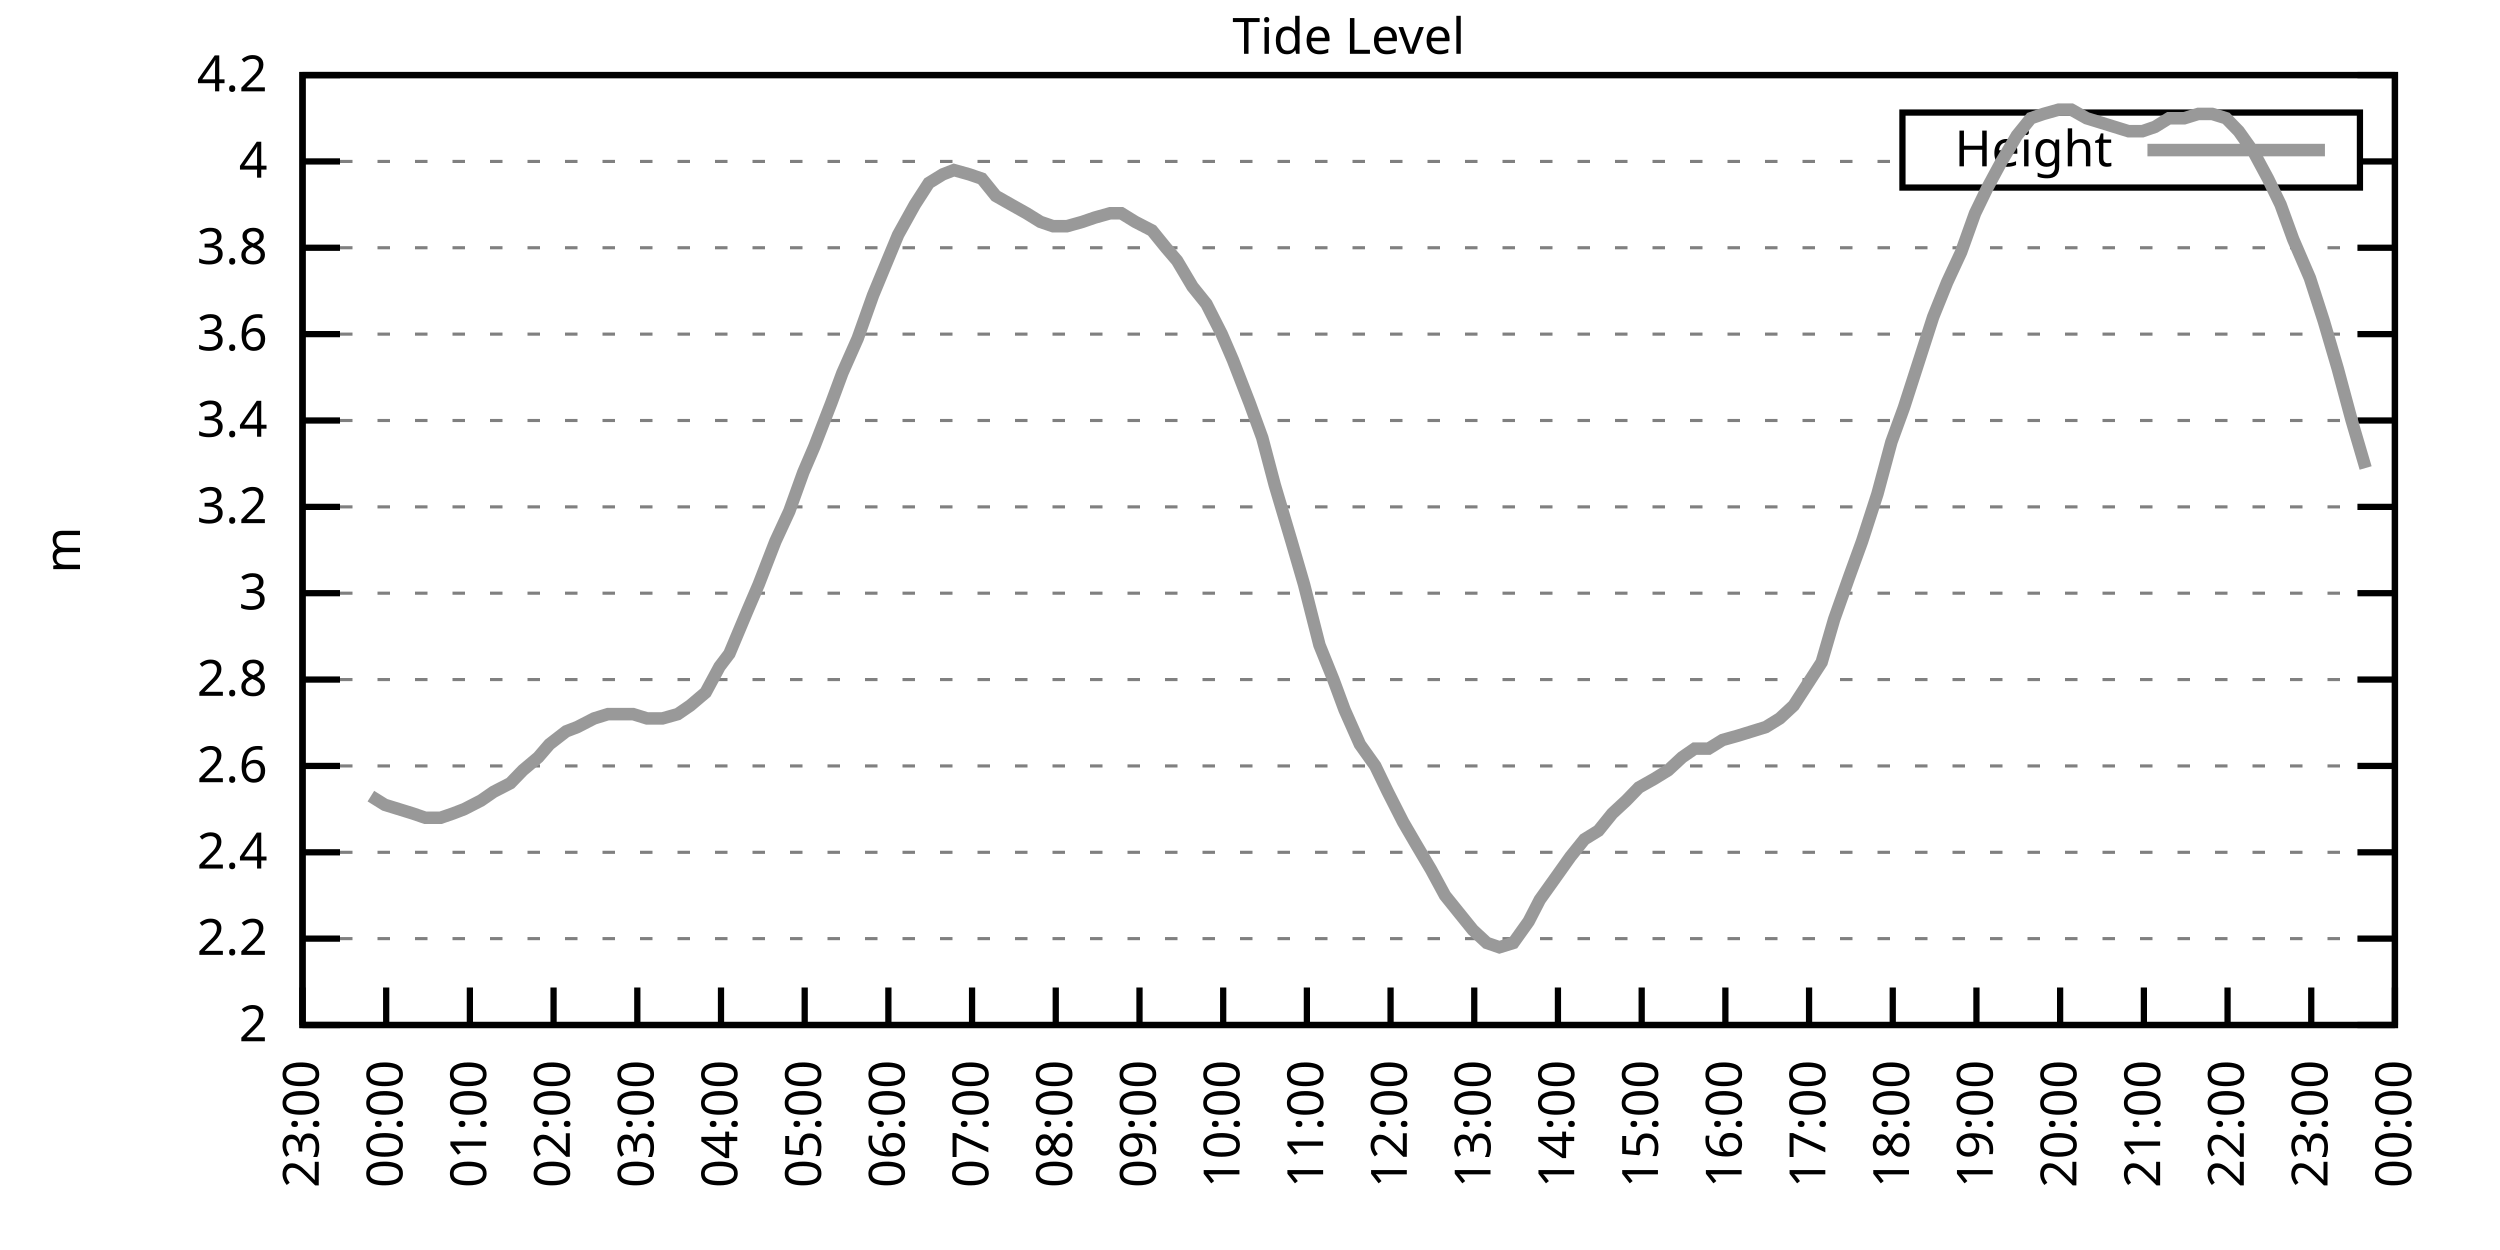
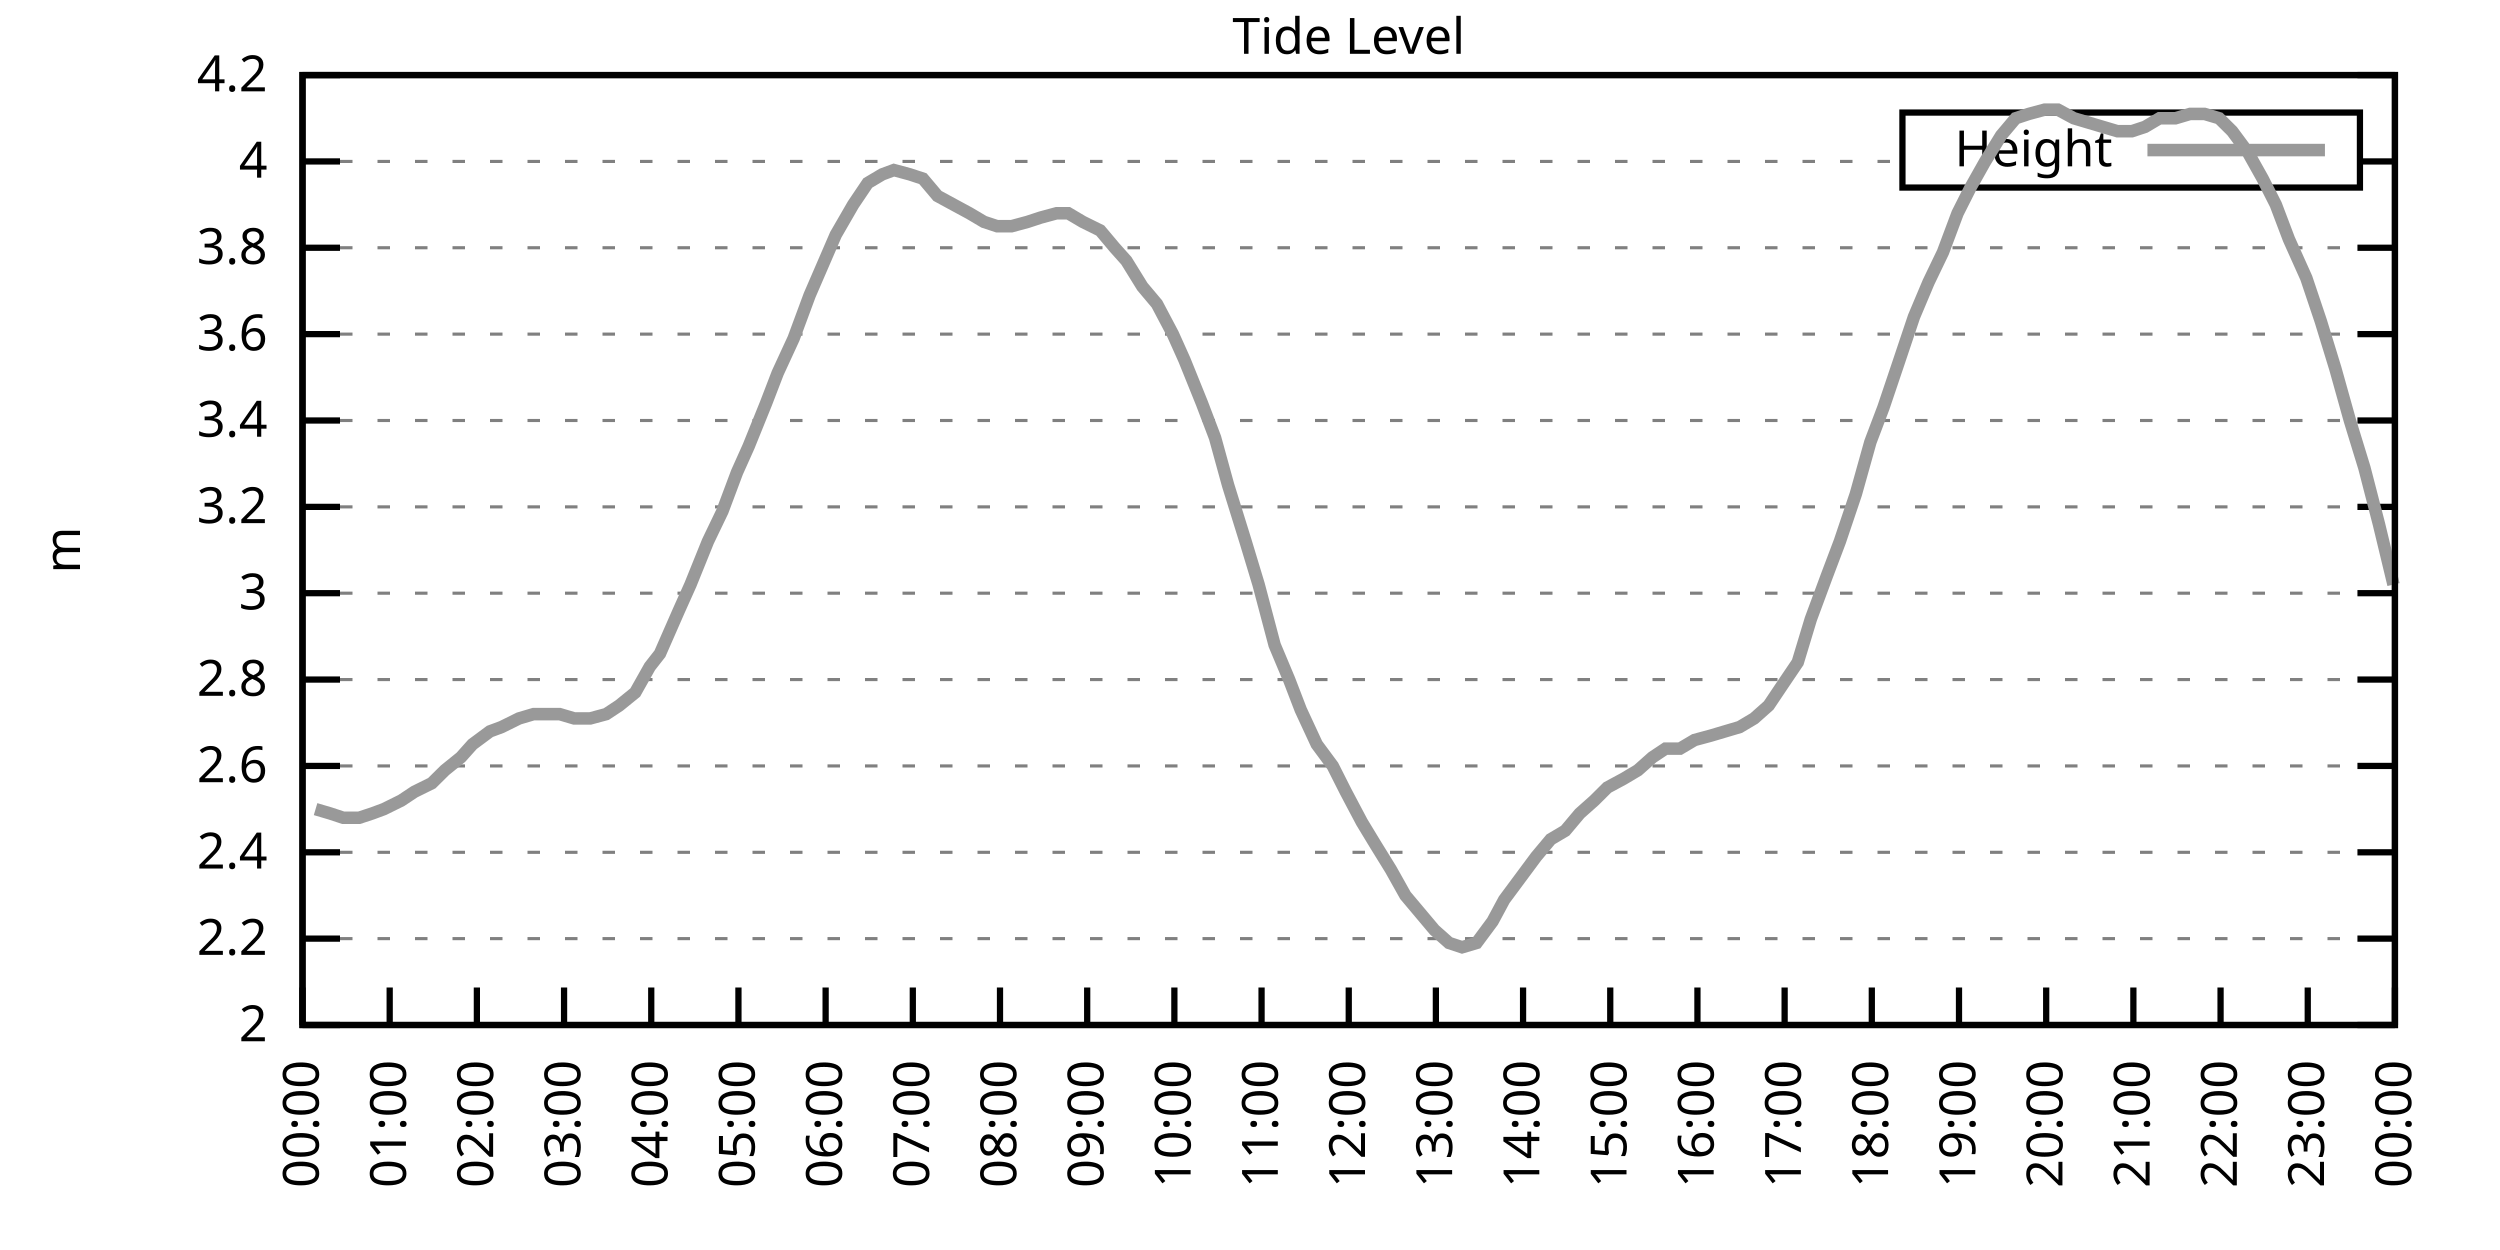
<svg xmlns="http://www.w3.org/2000/svg" xmlns:xlink="http://www.w3.org/1999/xlink" width="400" height="200" viewBox="0 0 400 200">
  <g id="gnuplot_canvas">
    <rect x="0" y="0" width="400" height="200" fill="none" />
    <defs>
      <circle id="gpDot" r="0.5" stroke-width="0.5" stroke="currentColor" />
      <path id="gpPt0" stroke-width="0.333" stroke="currentColor" d="M-1,0 h2 M0,-1 v2" />
      <path id="gpPt1" stroke-width="0.333" stroke="currentColor" d="M-1,-1 L1,1 M1,-1 L-1,1" />
      <path id="gpPt2" stroke-width="0.333" stroke="currentColor" d="M-1,0 L1,0 M0,-1 L0,1 M-1,-1 L1,1 M-1,1 L1,-1" />
      <rect id="gpPt3" stroke-width="0.333" stroke="currentColor" x="-1" y="-1" width="2" height="2" />
      <rect id="gpPt4" stroke-width="0.333" stroke="currentColor" fill="currentColor" x="-1" y="-1" width="2" height="2" />
      <circle id="gpPt5" stroke-width="0.333" stroke="currentColor" cx="0" cy="0" r="1" />
      <use xlink:href="#gpPt5" id="gpPt6" fill="currentColor" stroke="none" />
      <path id="gpPt7" stroke-width="0.333" stroke="currentColor" d="M0,-1.33 L-1.33,0.67 L1.33,0.67 z" />
      <use xlink:href="#gpPt7" id="gpPt8" fill="currentColor" stroke="none" />
      <use xlink:href="#gpPt7" id="gpPt9" stroke="currentColor" transform="rotate(180)" />
      <use xlink:href="#gpPt9" id="gpPt10" fill="currentColor" stroke="none" />
      <use xlink:href="#gpPt3" id="gpPt11" stroke="currentColor" transform="rotate(45)" />
      <use xlink:href="#gpPt11" id="gpPt12" fill="currentColor" stroke="none" />
      <path id="gpPt13" stroke-width="0.333" stroke="currentColor" d="M0,1.330 L1.265,0.411 L0.782,-1.067 L-0.782,-1.076 L-1.265,0.411 z" />
      <use xlink:href="#gpPt13" id="gpPt14" fill="currentColor" stroke="none" />
      <filter id="textbox" filterUnits="objectBoundingBox" x="0" y="0" height="1" width="1">
        <feFlood flood-color="white" flood-opacity="1" result="bgnd" />
        <feComposite in="SourceGraphic" in2="bgnd" operator="atop" />
      </filter>
      <filter id="greybox" filterUnits="objectBoundingBox" x="0" y="0" height="1" width="1">
        <feFlood flood-color="lightgrey" flood-opacity="1" result="grey" />
        <feComposite in="SourceGraphic" in2="grey" operator="atop" />
      </filter>
    </defs>
    <g fill="none" color="white" stroke="currentColor" stroke-width="1.00" stroke-linecap="butt" stroke-linejoin="miter">
</g>
    <g fill="none" color="black" stroke="currentColor" stroke-width="1.00" stroke-linecap="butt" stroke-linejoin="miter">
      <g stroke="none" shape-rendering="crispEdges">
        <polygon fill="rgb(255, 255, 255)" points="48.40,164.00 383.18,164.00 383.18,12.02 48.40,12.02 " />
      </g>
    </g>
    <g fill="none" color="black" stroke="currentColor" stroke-width="1.00" stroke-linecap="butt" stroke-linejoin="miter">
</g>
    <g fill="none" color="black" stroke="black" stroke-width="0.50" stroke-linecap="butt" stroke-linejoin="miter">
</g>
    <g fill="none" color="gray" stroke="currentColor" stroke-width="0.50" stroke-linecap="butt" stroke-linejoin="miter">
      <path stroke="gray" stroke-dasharray="2,4" class="gridline" d="M48.40,164.00 L383.19,164.00  " />
    </g>
    <g fill="none" color="gray" stroke="gray" stroke-width="1.00" stroke-linecap="butt" stroke-linejoin="miter">
</g>
    <g fill="none" color="black" stroke="currentColor" stroke-width="1.00" stroke-linecap="butt" stroke-linejoin="miter">
      <path stroke="black" d="M48.40,164.00 L54.40,164.00 M383.19,164.00 L377.19,164.00  " />
      <g transform="translate(42.80,166.60)" stroke="none" fill="black" font-family="Sans" font-size="8.00" text-anchor="end">
        <text>
          <tspan font-family="Sans"> 2</tspan>
        </text>
      </g>
    </g>
    <g fill="none" color="black" stroke="currentColor" stroke-width="1.00" stroke-linecap="butt" stroke-linejoin="miter">
</g>
    <g fill="none" color="black" stroke="black" stroke-width="0.50" stroke-linecap="butt" stroke-linejoin="miter">
</g>
    <g fill="none" color="gray" stroke="currentColor" stroke-width="0.50" stroke-linecap="butt" stroke-linejoin="miter">
      <path stroke="gray" stroke-dasharray="2,4" class="gridline" d="M48.40,150.18 L383.19,150.18  " />
    </g>
    <g fill="none" color="gray" stroke="gray" stroke-width="1.00" stroke-linecap="butt" stroke-linejoin="miter">
</g>
    <g fill="none" color="black" stroke="currentColor" stroke-width="1.00" stroke-linecap="butt" stroke-linejoin="miter">
      <path stroke="black" d="M48.40,150.18 L54.40,150.18 M383.19,150.18 L377.19,150.18  " />
      <g transform="translate(42.80,152.78)" stroke="none" fill="black" font-family="Sans" font-size="8.00" text-anchor="end">
        <text>
          <tspan font-family="Sans"> 2.2</tspan>
        </text>
      </g>
    </g>
    <g fill="none" color="black" stroke="currentColor" stroke-width="1.00" stroke-linecap="butt" stroke-linejoin="miter">
</g>
    <g fill="none" color="black" stroke="black" stroke-width="0.50" stroke-linecap="butt" stroke-linejoin="miter">
</g>
    <g fill="none" color="gray" stroke="currentColor" stroke-width="0.50" stroke-linecap="butt" stroke-linejoin="miter">
      <path stroke="gray" stroke-dasharray="2,4" class="gridline" d="M48.40,136.37 L383.19,136.37  " />
    </g>
    <g fill="none" color="gray" stroke="gray" stroke-width="1.00" stroke-linecap="butt" stroke-linejoin="miter">
</g>
    <g fill="none" color="black" stroke="currentColor" stroke-width="1.00" stroke-linecap="butt" stroke-linejoin="miter">
      <path stroke="black" d="M48.40,136.37 L54.40,136.37 M383.19,136.37 L377.19,136.37  " />
      <g transform="translate(42.80,138.97)" stroke="none" fill="black" font-family="Sans" font-size="8.00" text-anchor="end">
        <text>
          <tspan font-family="Sans"> 2.4</tspan>
        </text>
      </g>
    </g>
    <g fill="none" color="black" stroke="currentColor" stroke-width="1.00" stroke-linecap="butt" stroke-linejoin="miter">
</g>
    <g fill="none" color="black" stroke="black" stroke-width="0.50" stroke-linecap="butt" stroke-linejoin="miter">
</g>
    <g fill="none" color="gray" stroke="currentColor" stroke-width="0.50" stroke-linecap="butt" stroke-linejoin="miter">
      <path stroke="gray" stroke-dasharray="2,4" class="gridline" d="M48.40,122.55 L383.19,122.55  " />
    </g>
    <g fill="none" color="gray" stroke="gray" stroke-width="1.00" stroke-linecap="butt" stroke-linejoin="miter">
</g>
    <g fill="none" color="black" stroke="currentColor" stroke-width="1.00" stroke-linecap="butt" stroke-linejoin="miter">
      <path stroke="black" d="M48.40,122.55 L54.40,122.55 M383.19,122.55 L377.19,122.55  " />
      <g transform="translate(42.80,125.15)" stroke="none" fill="black" font-family="Sans" font-size="8.00" text-anchor="end">
        <text>
          <tspan font-family="Sans"> 2.6</tspan>
        </text>
      </g>
    </g>
    <g fill="none" color="black" stroke="currentColor" stroke-width="1.00" stroke-linecap="butt" stroke-linejoin="miter">
</g>
    <g fill="none" color="black" stroke="black" stroke-width="0.50" stroke-linecap="butt" stroke-linejoin="miter">
</g>
    <g fill="none" color="gray" stroke="currentColor" stroke-width="0.50" stroke-linecap="butt" stroke-linejoin="miter">
      <path stroke="gray" stroke-dasharray="2,4" class="gridline" d="M48.40,108.73 L383.19,108.73  " />
    </g>
    <g fill="none" color="gray" stroke="gray" stroke-width="1.00" stroke-linecap="butt" stroke-linejoin="miter">
</g>
    <g fill="none" color="black" stroke="currentColor" stroke-width="1.00" stroke-linecap="butt" stroke-linejoin="miter">
      <path stroke="black" d="M48.40,108.73 L54.40,108.73 M383.19,108.73 L377.19,108.73  " />
      <g transform="translate(42.80,111.33)" stroke="none" fill="black" font-family="Sans" font-size="8.00" text-anchor="end">
        <text>
          <tspan font-family="Sans"> 2.8</tspan>
        </text>
      </g>
    </g>
    <g fill="none" color="black" stroke="currentColor" stroke-width="1.00" stroke-linecap="butt" stroke-linejoin="miter">
</g>
    <g fill="none" color="black" stroke="black" stroke-width="0.50" stroke-linecap="butt" stroke-linejoin="miter">
</g>
    <g fill="none" color="gray" stroke="currentColor" stroke-width="0.50" stroke-linecap="butt" stroke-linejoin="miter">
      <path stroke="gray" stroke-dasharray="2,4" class="gridline" d="M48.40,94.91 L383.19,94.91  " />
    </g>
    <g fill="none" color="gray" stroke="gray" stroke-width="1.00" stroke-linecap="butt" stroke-linejoin="miter">
</g>
    <g fill="none" color="black" stroke="currentColor" stroke-width="1.00" stroke-linecap="butt" stroke-linejoin="miter">
      <path stroke="black" d="M48.40,94.91 L54.40,94.91 M383.19,94.91 L377.19,94.91  " />
      <g transform="translate(42.80,97.51)" stroke="none" fill="black" font-family="Sans" font-size="8.00" text-anchor="end">
        <text>
          <tspan font-family="Sans"> 3</tspan>
        </text>
      </g>
    </g>
    <g fill="none" color="black" stroke="currentColor" stroke-width="1.00" stroke-linecap="butt" stroke-linejoin="miter">
</g>
    <g fill="none" color="black" stroke="black" stroke-width="0.50" stroke-linecap="butt" stroke-linejoin="miter">
</g>
    <g fill="none" color="gray" stroke="currentColor" stroke-width="0.50" stroke-linecap="butt" stroke-linejoin="miter">
      <path stroke="gray" stroke-dasharray="2,4" class="gridline" d="M48.40,81.10 L383.19,81.10  " />
    </g>
    <g fill="none" color="gray" stroke="gray" stroke-width="1.00" stroke-linecap="butt" stroke-linejoin="miter">
</g>
    <g fill="none" color="black" stroke="currentColor" stroke-width="1.00" stroke-linecap="butt" stroke-linejoin="miter">
      <path stroke="black" d="M48.40,81.10 L54.40,81.10 M383.19,81.10 L377.19,81.10  " />
      <g transform="translate(42.80,83.70)" stroke="none" fill="black" font-family="Sans" font-size="8.00" text-anchor="end">
        <text>
          <tspan font-family="Sans"> 3.2</tspan>
        </text>
      </g>
    </g>
    <g fill="none" color="black" stroke="currentColor" stroke-width="1.00" stroke-linecap="butt" stroke-linejoin="miter">
</g>
    <g fill="none" color="black" stroke="black" stroke-width="0.50" stroke-linecap="butt" stroke-linejoin="miter">
</g>
    <g fill="none" color="gray" stroke="currentColor" stroke-width="0.50" stroke-linecap="butt" stroke-linejoin="miter">
      <path stroke="gray" stroke-dasharray="2,4" class="gridline" d="M48.40,67.28 L383.19,67.28  " />
    </g>
    <g fill="none" color="gray" stroke="gray" stroke-width="1.00" stroke-linecap="butt" stroke-linejoin="miter">
</g>
    <g fill="none" color="black" stroke="currentColor" stroke-width="1.00" stroke-linecap="butt" stroke-linejoin="miter">
      <path stroke="black" d="M48.40,67.28 L54.40,67.28 M383.19,67.28 L377.19,67.28  " />
      <g transform="translate(42.80,69.88)" stroke="none" fill="black" font-family="Sans" font-size="8.00" text-anchor="end">
        <text>
          <tspan font-family="Sans"> 3.4</tspan>
        </text>
      </g>
    </g>
    <g fill="none" color="black" stroke="currentColor" stroke-width="1.00" stroke-linecap="butt" stroke-linejoin="miter">
</g>
    <g fill="none" color="black" stroke="black" stroke-width="0.50" stroke-linecap="butt" stroke-linejoin="miter">
</g>
    <g fill="none" color="gray" stroke="currentColor" stroke-width="0.50" stroke-linecap="butt" stroke-linejoin="miter">
      <path stroke="gray" stroke-dasharray="2,4" class="gridline" d="M48.40,53.46 L383.19,53.46  " />
    </g>
    <g fill="none" color="gray" stroke="gray" stroke-width="1.00" stroke-linecap="butt" stroke-linejoin="miter">
</g>
    <g fill="none" color="black" stroke="currentColor" stroke-width="1.00" stroke-linecap="butt" stroke-linejoin="miter">
      <path stroke="black" d="M48.40,53.46 L54.40,53.46 M383.19,53.46 L377.19,53.46  " />
      <g transform="translate(42.80,56.06)" stroke="none" fill="black" font-family="Sans" font-size="8.00" text-anchor="end">
        <text>
          <tspan font-family="Sans"> 3.6</tspan>
        </text>
      </g>
    </g>
    <g fill="none" color="black" stroke="currentColor" stroke-width="1.00" stroke-linecap="butt" stroke-linejoin="miter">
</g>
    <g fill="none" color="black" stroke="black" stroke-width="0.50" stroke-linecap="butt" stroke-linejoin="miter">
</g>
    <g fill="none" color="gray" stroke="currentColor" stroke-width="0.50" stroke-linecap="butt" stroke-linejoin="miter">
      <path stroke="gray" stroke-dasharray="2,4" class="gridline" d="M48.40,39.64 L383.19,39.64  " />
    </g>
    <g fill="none" color="gray" stroke="gray" stroke-width="1.00" stroke-linecap="butt" stroke-linejoin="miter">
</g>
    <g fill="none" color="black" stroke="currentColor" stroke-width="1.00" stroke-linecap="butt" stroke-linejoin="miter">
      <path stroke="black" d="M48.40,39.64 L54.40,39.64 M383.19,39.64 L377.19,39.64  " />
      <g transform="translate(42.80,42.24)" stroke="none" fill="black" font-family="Sans" font-size="8.00" text-anchor="end">
        <text>
          <tspan font-family="Sans"> 3.8</tspan>
        </text>
      </g>
    </g>
    <g fill="none" color="black" stroke="currentColor" stroke-width="1.00" stroke-linecap="butt" stroke-linejoin="miter">
</g>
    <g fill="none" color="black" stroke="black" stroke-width="0.50" stroke-linecap="butt" stroke-linejoin="miter">
</g>
    <g fill="none" color="gray" stroke="currentColor" stroke-width="0.50" stroke-linecap="butt" stroke-linejoin="miter">
      <path stroke="gray" stroke-dasharray="2,4" class="gridline" d="M48.40,25.83 L304.39,25.83 M377.59,25.83 L383.19,25.83  " />
    </g>
    <g fill="none" color="gray" stroke="gray" stroke-width="1.00" stroke-linecap="butt" stroke-linejoin="miter">
</g>
    <g fill="none" color="black" stroke="currentColor" stroke-width="1.00" stroke-linecap="butt" stroke-linejoin="miter">
      <path stroke="black" d="M48.40,25.83 L54.40,25.83 M383.19,25.83 L377.19,25.83  " />
      <g transform="translate(42.80,28.43)" stroke="none" fill="black" font-family="Sans" font-size="8.00" text-anchor="end">
        <text>
          <tspan font-family="Sans"> 4</tspan>
        </text>
      </g>
    </g>
    <g fill="none" color="black" stroke="currentColor" stroke-width="1.00" stroke-linecap="butt" stroke-linejoin="miter">
</g>
    <g fill="none" color="black" stroke="black" stroke-width="0.50" stroke-linecap="butt" stroke-linejoin="miter">
</g>
    <g fill="none" color="gray" stroke="currentColor" stroke-width="0.50" stroke-linecap="butt" stroke-linejoin="miter">
      <path stroke="gray" stroke-dasharray="2,4" class="gridline" d="M48.40,12.01 L383.19,12.01  " />
    </g>
    <g fill="none" color="gray" stroke="gray" stroke-width="1.00" stroke-linecap="butt" stroke-linejoin="miter">
</g>
    <g fill="none" color="black" stroke="currentColor" stroke-width="1.00" stroke-linecap="butt" stroke-linejoin="miter">
      <path stroke="black" d="M48.40,12.01 L54.40,12.01 M383.19,12.01 L377.19,12.01  " />
      <g transform="translate(42.80,14.61)" stroke="none" fill="black" font-family="Sans" font-size="8.00" text-anchor="end">
        <text>
          <tspan font-family="Sans"> 4.2</tspan>
        </text>
      </g>
    </g>
    <g fill="none" color="black" stroke="currentColor" stroke-width="1.00" stroke-linecap="butt" stroke-linejoin="miter">
      <path stroke="black" d="M48.40,164.00 L48.40,158.00  " />
      <g transform="translate(51.00,169.60) rotate(270.00)" stroke="none" fill="black" font-family="Sans" font-size="8.00" text-anchor="end">
        <text>
-           <tspan font-family="Sans">23:00</tspan>
-         </text>
-       </g>
-     </g>
-     <g fill="none" color="black" stroke="currentColor" stroke-width="1.00" stroke-linecap="butt" stroke-linejoin="miter">
-       <path stroke="black" d="M61.79,164.00 L61.79,158.00  " />
-       <g transform="translate(64.39,169.60) rotate(270.00)" stroke="none" fill="black" font-family="Sans" font-size="8.00" text-anchor="end">
-         <text>
          <tspan font-family="Sans">00:00</tspan>
        </text>
      </g>
    </g>
    <g fill="none" color="black" stroke="currentColor" stroke-width="1.00" stroke-linecap="butt" stroke-linejoin="miter">
-       <path stroke="black" d="M75.18,164.00 L75.18,158.00  " />
-       <g transform="translate(77.78,169.60) rotate(270.00)" stroke="none" fill="black" font-family="Sans" font-size="8.00" text-anchor="end">
+       <path stroke="black" d="M62.35,164.00 L62.35,158.00  " />
+       <g transform="translate(64.95,169.60) rotate(270.00)" stroke="none" fill="black" font-family="Sans" font-size="8.00" text-anchor="end">
        <text>
          <tspan font-family="Sans">01:00</tspan>
        </text>
      </g>
    </g>
    <g fill="none" color="black" stroke="currentColor" stroke-width="1.00" stroke-linecap="butt" stroke-linejoin="miter">
-       <path stroke="black" d="M88.57,164.00 L88.57,158.00  " />
-       <g transform="translate(91.17,169.60) rotate(270.00)" stroke="none" fill="black" font-family="Sans" font-size="8.00" text-anchor="end">
+       <path stroke="black" d="M76.30,164.00 L76.30,158.00  " />
+       <g transform="translate(78.90,169.60) rotate(270.00)" stroke="none" fill="black" font-family="Sans" font-size="8.00" text-anchor="end">
        <text>
          <tspan font-family="Sans">02:00</tspan>
        </text>
      </g>
    </g>
    <g fill="none" color="black" stroke="currentColor" stroke-width="1.00" stroke-linecap="butt" stroke-linejoin="miter">
-       <path stroke="black" d="M101.97,164.00 L101.97,158.00  " />
-       <g transform="translate(104.57,169.60) rotate(270.00)" stroke="none" fill="black" font-family="Sans" font-size="8.00" text-anchor="end">
+       <path stroke="black" d="M90.25,164.00 L90.25,158.00  " />
+       <g transform="translate(92.85,169.60) rotate(270.00)" stroke="none" fill="black" font-family="Sans" font-size="8.00" text-anchor="end">
        <text>
          <tspan font-family="Sans">03:00</tspan>
        </text>
      </g>
    </g>
    <g fill="none" color="black" stroke="currentColor" stroke-width="1.00" stroke-linecap="butt" stroke-linejoin="miter">
-       <path stroke="black" d="M115.36,164.00 L115.36,158.00  " />
-       <g transform="translate(117.96,169.60) rotate(270.00)" stroke="none" fill="black" font-family="Sans" font-size="8.00" text-anchor="end">
+       <path stroke="black" d="M104.20,164.00 L104.20,158.00  " />
+       <g transform="translate(106.80,169.60) rotate(270.00)" stroke="none" fill="black" font-family="Sans" font-size="8.00" text-anchor="end">
        <text>
          <tspan font-family="Sans">04:00</tspan>
        </text>
      </g>
    </g>
    <g fill="none" color="black" stroke="currentColor" stroke-width="1.00" stroke-linecap="butt" stroke-linejoin="miter">
-       <path stroke="black" d="M128.75,164.00 L128.75,158.00  " />
-       <g transform="translate(131.35,169.60) rotate(270.00)" stroke="none" fill="black" font-family="Sans" font-size="8.00" text-anchor="end">
+       <path stroke="black" d="M118.15,164.00 L118.15,158.00  " />
+       <g transform="translate(120.75,169.60) rotate(270.00)" stroke="none" fill="black" font-family="Sans" font-size="8.00" text-anchor="end">
        <text>
          <tspan font-family="Sans">05:00</tspan>
        </text>
      </g>
    </g>
    <g fill="none" color="black" stroke="currentColor" stroke-width="1.00" stroke-linecap="butt" stroke-linejoin="miter">
-       <path stroke="black" d="M142.14,164.00 L142.14,158.00  " />
-       <g transform="translate(144.74,169.60) rotate(270.00)" stroke="none" fill="black" font-family="Sans" font-size="8.00" text-anchor="end">
+       <path stroke="black" d="M132.10,164.00 L132.10,158.00  " />
+       <g transform="translate(134.70,169.60) rotate(270.00)" stroke="none" fill="black" font-family="Sans" font-size="8.00" text-anchor="end">
        <text>
          <tspan font-family="Sans">06:00</tspan>
        </text>
      </g>
    </g>
    <g fill="none" color="black" stroke="currentColor" stroke-width="1.00" stroke-linecap="butt" stroke-linejoin="miter">
-       <path stroke="black" d="M155.53,164.00 L155.53,158.00  " />
-       <g transform="translate(158.13,169.60) rotate(270.00)" stroke="none" fill="black" font-family="Sans" font-size="8.00" text-anchor="end">
+       <path stroke="black" d="M146.05,164.00 L146.05,158.00  " />
+       <g transform="translate(148.65,169.60) rotate(270.00)" stroke="none" fill="black" font-family="Sans" font-size="8.00" text-anchor="end">
        <text>
          <tspan font-family="Sans">07:00</tspan>
        </text>
      </g>
    </g>
    <g fill="none" color="black" stroke="currentColor" stroke-width="1.00" stroke-linecap="butt" stroke-linejoin="miter">
-       <path stroke="black" d="M168.92,164.00 L168.92,158.00  " />
-       <g transform="translate(171.52,169.60) rotate(270.00)" stroke="none" fill="black" font-family="Sans" font-size="8.00" text-anchor="end">
+       <path stroke="black" d="M160.00,164.00 L160.00,158.00  " />
+       <g transform="translate(162.60,169.60) rotate(270.00)" stroke="none" fill="black" font-family="Sans" font-size="8.00" text-anchor="end">
        <text>
          <tspan font-family="Sans">08:00</tspan>
        </text>
      </g>
    </g>
    <g fill="none" color="black" stroke="currentColor" stroke-width="1.00" stroke-linecap="butt" stroke-linejoin="miter">
-       <path stroke="black" d="M182.32,164.00 L182.32,158.00  " />
-       <g transform="translate(184.92,169.60) rotate(270.00)" stroke="none" fill="black" font-family="Sans" font-size="8.00" text-anchor="end">
+       <path stroke="black" d="M173.95,164.00 L173.95,158.00  " />
+       <g transform="translate(176.55,169.60) rotate(270.00)" stroke="none" fill="black" font-family="Sans" font-size="8.00" text-anchor="end">
        <text>
          <tspan font-family="Sans">09:00</tspan>
        </text>
      </g>
    </g>
    <g fill="none" color="black" stroke="currentColor" stroke-width="1.00" stroke-linecap="butt" stroke-linejoin="miter">
-       <path stroke="black" d="M195.71,164.00 L195.71,158.00  " />
-       <g transform="translate(198.31,169.60) rotate(270.00)" stroke="none" fill="black" font-family="Sans" font-size="8.00" text-anchor="end">
+       <path stroke="black" d="M187.90,164.00 L187.90,158.00  " />
+       <g transform="translate(190.50,169.60) rotate(270.00)" stroke="none" fill="black" font-family="Sans" font-size="8.00" text-anchor="end">
        <text>
          <tspan font-family="Sans">10:00</tspan>
        </text>
      </g>
    </g>
    <g fill="none" color="black" stroke="currentColor" stroke-width="1.00" stroke-linecap="butt" stroke-linejoin="miter">
-       <path stroke="black" d="M209.10,164.00 L209.10,158.00  " />
-       <g transform="translate(211.70,169.60) rotate(270.00)" stroke="none" fill="black" font-family="Sans" font-size="8.00" text-anchor="end">
+       <path stroke="black" d="M201.85,164.00 L201.85,158.00  " />
+       <g transform="translate(204.45,169.60) rotate(270.00)" stroke="none" fill="black" font-family="Sans" font-size="8.00" text-anchor="end">
        <text>
          <tspan font-family="Sans">11:00</tspan>
        </text>
      </g>
    </g>
    <g fill="none" color="black" stroke="currentColor" stroke-width="1.00" stroke-linecap="butt" stroke-linejoin="miter">
-       <path stroke="black" d="M222.49,164.00 L222.49,158.00  " />
-       <g transform="translate(225.09,169.60) rotate(270.00)" stroke="none" fill="black" font-family="Sans" font-size="8.00" text-anchor="end">
+       <path stroke="black" d="M215.80,164.00 L215.80,158.00  " />
+       <g transform="translate(218.40,169.60) rotate(270.00)" stroke="none" fill="black" font-family="Sans" font-size="8.00" text-anchor="end">
        <text>
          <tspan font-family="Sans">12:00</tspan>
        </text>
      </g>
    </g>
    <g fill="none" color="black" stroke="currentColor" stroke-width="1.00" stroke-linecap="butt" stroke-linejoin="miter">
-       <path stroke="black" d="M235.88,164.00 L235.88,158.00  " />
-       <g transform="translate(238.48,169.60) rotate(270.00)" stroke="none" fill="black" font-family="Sans" font-size="8.00" text-anchor="end">
+       <path stroke="black" d="M229.74,164.00 L229.74,158.00  " />
+       <g transform="translate(232.34,169.60) rotate(270.00)" stroke="none" fill="black" font-family="Sans" font-size="8.00" text-anchor="end">
        <text>
          <tspan font-family="Sans">13:00</tspan>
        </text>
      </g>
    </g>
    <g fill="none" color="black" stroke="currentColor" stroke-width="1.00" stroke-linecap="butt" stroke-linejoin="miter">
-       <path stroke="black" d="M249.27,164.00 L249.27,158.00  " />
-       <g transform="translate(251.87,169.60) rotate(270.00)" stroke="none" fill="black" font-family="Sans" font-size="8.00" text-anchor="end">
+       <path stroke="black" d="M243.69,164.00 L243.69,158.00  " />
+       <g transform="translate(246.29,169.60) rotate(270.00)" stroke="none" fill="black" font-family="Sans" font-size="8.00" text-anchor="end">
        <text>
          <tspan font-family="Sans">14:00</tspan>
        </text>
      </g>
    </g>
    <g fill="none" color="black" stroke="currentColor" stroke-width="1.00" stroke-linecap="butt" stroke-linejoin="miter">
-       <path stroke="black" d="M262.67,164.00 L262.67,158.00  " />
-       <g transform="translate(265.27,169.60) rotate(270.00)" stroke="none" fill="black" font-family="Sans" font-size="8.00" text-anchor="end">
+       <path stroke="black" d="M257.64,164.00 L257.64,158.00  " />
+       <g transform="translate(260.24,169.60) rotate(270.00)" stroke="none" fill="black" font-family="Sans" font-size="8.00" text-anchor="end">
        <text>
          <tspan font-family="Sans">15:00</tspan>
        </text>
      </g>
    </g>
    <g fill="none" color="black" stroke="currentColor" stroke-width="1.00" stroke-linecap="butt" stroke-linejoin="miter">
-       <path stroke="black" d="M276.06,164.00 L276.06,158.00  " />
-       <g transform="translate(278.66,169.60) rotate(270.00)" stroke="none" fill="black" font-family="Sans" font-size="8.00" text-anchor="end">
+       <path stroke="black" d="M271.59,164.00 L271.59,158.00  " />
+       <g transform="translate(274.19,169.60) rotate(270.00)" stroke="none" fill="black" font-family="Sans" font-size="8.00" text-anchor="end">
        <text>
          <tspan font-family="Sans">16:00</tspan>
        </text>
      </g>
    </g>
    <g fill="none" color="black" stroke="currentColor" stroke-width="1.00" stroke-linecap="butt" stroke-linejoin="miter">
-       <path stroke="black" d="M289.45,164.00 L289.45,158.00  " />
-       <g transform="translate(292.05,169.60) rotate(270.00)" stroke="none" fill="black" font-family="Sans" font-size="8.00" text-anchor="end">
+       <path stroke="black" d="M285.54,164.00 L285.54,158.00  " />
+       <g transform="translate(288.14,169.60) rotate(270.00)" stroke="none" fill="black" font-family="Sans" font-size="8.00" text-anchor="end">
        <text>
          <tspan font-family="Sans">17:00</tspan>
        </text>
      </g>
    </g>
    <g fill="none" color="black" stroke="currentColor" stroke-width="1.00" stroke-linecap="butt" stroke-linejoin="miter">
-       <path stroke="black" d="M302.84,164.00 L302.84,158.00  " />
-       <g transform="translate(305.44,169.60) rotate(270.00)" stroke="none" fill="black" font-family="Sans" font-size="8.00" text-anchor="end">
+       <path stroke="black" d="M299.49,164.00 L299.49,158.00  " />
+       <g transform="translate(302.09,169.60) rotate(270.00)" stroke="none" fill="black" font-family="Sans" font-size="8.00" text-anchor="end">
        <text>
          <tspan font-family="Sans">18:00</tspan>
        </text>
      </g>
    </g>
    <g fill="none" color="black" stroke="currentColor" stroke-width="1.00" stroke-linecap="butt" stroke-linejoin="miter">
-       <path stroke="black" d="M316.23,164.00 L316.23,158.00  " />
-       <g transform="translate(318.83,169.60) rotate(270.00)" stroke="none" fill="black" font-family="Sans" font-size="8.00" text-anchor="end">
+       <path stroke="black" d="M313.44,164.00 L313.44,158.00  " />
+       <g transform="translate(316.04,169.60) rotate(270.00)" stroke="none" fill="black" font-family="Sans" font-size="8.00" text-anchor="end">
        <text>
          <tspan font-family="Sans">19:00</tspan>
        </text>
      </g>
    </g>
    <g fill="none" color="black" stroke="currentColor" stroke-width="1.00" stroke-linecap="butt" stroke-linejoin="miter">
-       <path stroke="black" d="M329.62,164.00 L329.62,158.00  " />
-       <g transform="translate(332.22,169.60) rotate(270.00)" stroke="none" fill="black" font-family="Sans" font-size="8.00" text-anchor="end">
+       <path stroke="black" d="M327.39,164.00 L327.39,158.00  " />
+       <g transform="translate(329.99,169.60) rotate(270.00)" stroke="none" fill="black" font-family="Sans" font-size="8.00" text-anchor="end">
        <text>
          <tspan font-family="Sans">20:00</tspan>
        </text>
      </g>
    </g>
    <g fill="none" color="black" stroke="currentColor" stroke-width="1.00" stroke-linecap="butt" stroke-linejoin="miter">
-       <path stroke="black" d="M343.02,164.00 L343.02,158.00  " />
-       <g transform="translate(345.62,169.60) rotate(270.00)" stroke="none" fill="black" font-family="Sans" font-size="8.00" text-anchor="end">
+       <path stroke="black" d="M341.34,164.00 L341.34,158.00  " />
+       <g transform="translate(343.94,169.60) rotate(270.00)" stroke="none" fill="black" font-family="Sans" font-size="8.00" text-anchor="end">
        <text>
          <tspan font-family="Sans">21:00</tspan>
        </text>
      </g>
    </g>
    <g fill="none" color="black" stroke="currentColor" stroke-width="1.00" stroke-linecap="butt" stroke-linejoin="miter">
-       <path stroke="black" d="M356.41,164.00 L356.41,158.00  " />
-       <g transform="translate(359.01,169.60) rotate(270.00)" stroke="none" fill="black" font-family="Sans" font-size="8.00" text-anchor="end">
+       <path stroke="black" d="M355.29,164.00 L355.29,158.00  " />
+       <g transform="translate(357.89,169.60) rotate(270.00)" stroke="none" fill="black" font-family="Sans" font-size="8.00" text-anchor="end">
        <text>
          <tspan font-family="Sans">22:00</tspan>
        </text>
      </g>
    </g>
    <g fill="none" color="black" stroke="currentColor" stroke-width="1.00" stroke-linecap="butt" stroke-linejoin="miter">
-       <path stroke="black" d="M369.80,164.00 L369.80,158.00  " />
-       <g transform="translate(372.40,169.60) rotate(270.00)" stroke="none" fill="black" font-family="Sans" font-size="8.00" text-anchor="end">
+       <path stroke="black" d="M369.24,164.00 L369.24,158.00  " />
+       <g transform="translate(371.84,169.60) rotate(270.00)" stroke="none" fill="black" font-family="Sans" font-size="8.00" text-anchor="end">
        <text>
          <tspan font-family="Sans">23:00</tspan>
        </text>
      </g>
    </g>
    <g fill="none" color="black" stroke="currentColor" stroke-width="1.00" stroke-linecap="butt" stroke-linejoin="miter">
      <path stroke="black" d="M383.19,164.00 L383.19,158.00  " />
      <g transform="translate(385.79,169.60) rotate(270.00)" stroke="none" fill="black" font-family="Sans" font-size="8.00" text-anchor="end">
        <text>
          <tspan font-family="Sans">00:00</tspan>
        </text>
      </g>
    </g>
    <g fill="none" color="black" stroke="currentColor" stroke-width="1.00" stroke-linecap="butt" stroke-linejoin="miter">
</g>
    <g fill="none" color="black" stroke="currentColor" stroke-width="1.00" stroke-linecap="butt" stroke-linejoin="miter">
      <path stroke="black" d="M48.40,12.01 L48.40,164.00 L383.19,164.00 L383.19,12.01 L48.40,12.01 Z  " />
    </g>
    <g fill="none" color="black" stroke="currentColor" stroke-width="1.00" stroke-linecap="butt" stroke-linejoin="miter">
</g>
    <g fill="none" color="black" stroke="currentColor" stroke-width="1.00" stroke-linecap="butt" stroke-linejoin="miter">
      <path stroke="black" d="M304.39,30.01 L304.39,18.01 L377.59,18.01 L377.59,30.01 L304.39,30.01 Z  " />
    </g>
    <g id="Tide_level_plot_1">
      <g fill="none" color="white" stroke="black" stroke-width="2.00" stroke-linecap="butt" stroke-linejoin="miter">
</g>
      <g fill="none" color="black" stroke="currentColor" stroke-width="2.00" stroke-linecap="butt" stroke-linejoin="miter">
        <g transform="translate(337.99,26.61)" stroke="none" fill="black" font-family="Sans" font-size="8.00" text-anchor="end">
          <text>
            <tspan font-family="Sans">Height</tspan>
          </text>
        </g>
      </g>
      <g fill="none" color="black" stroke="currentColor" stroke-width="2.00" stroke-linecap="butt" stroke-linejoin="miter">
-         <path stroke="rgb(153, 153, 153)" d="M343.59,24.01 L371.99,24.01 M59.34,127.38 L61.57,128.77 L63.80,129.46 L66.03,130.15 L68.04,130.84 L70.50,130.84   L72.50,130.15 L74.29,129.46 L76.97,128.08 L78.98,126.69 L81.66,125.31 L83.66,123.24 L86.12,121.17 L87.91,119.09   L90.58,117.02 L92.37,116.33 L95.05,114.95 L97.28,114.26 L99.51,114.26 L101.30,114.26 L103.53,114.95 L105.98,114.95   L108.44,114.26 L110.45,112.88 L112.90,110.80 L115.13,106.66 L116.70,104.59 L119.60,97.68 L121.38,93.53 L124.06,86.62   L126.29,81.79 L128.53,75.57 L130.31,71.42 L132.99,64.52 L134.78,59.68 L137.23,54.15 L139.69,47.24 L141.69,42.41   L143.70,37.57 L146.38,32.74 L148.61,29.28 L150.85,27.90 L152.63,27.21 L155.09,27.90 L157.10,28.59 L159.33,31.35   L161.78,32.74 L164.24,34.12 L166.47,35.50 L168.48,36.19 L170.71,36.19 L173.17,35.50 L175.17,34.81 L177.63,34.12   L179.41,34.12 L181.65,35.50 L184.32,36.88 L186.56,39.64 L188.34,41.72 L190.80,45.86 L193.03,48.63 L195.48,53.46   L197.27,57.61 L199.95,64.52 L201.96,70.04 L203.97,77.64 L206.64,86.62 L208.65,93.53 L211.11,103.20 L213.34,108.73   L215.13,113.57 L217.58,119.09 L220.04,122.55 L222.04,126.69 L224.50,131.53 L226.51,134.98 L228.96,139.13 L231.20,143.27   L233.43,146.04 L235.66,148.80 L237.89,150.87 L239.90,151.56 L242.13,150.87 L244.59,147.42 L246.37,143.96 L248.83,140.51   L251.28,137.06 L253.51,134.29 L255.75,132.91 L257.98,130.15 L260.21,128.08 L262.22,126.00 L264.67,124.62 L266.91,123.24   L269.14,121.17 L271.15,119.78 L273.38,119.78 L275.61,118.40 L278.07,117.71 L280.30,117.02 L282.53,116.33 L284.76,114.95   L286.99,112.88 L289.23,109.42 L291.46,105.97 L293.47,99.06 L295.92,92.15 L297.93,86.62 L300.39,79.02 L302.62,70.73   L304.63,65.21 L306.86,58.30 L309.31,50.70 L311.54,45.17 L313.78,40.34 L316.01,34.12 L318.02,29.97 L320.25,25.83   L322.70,21.68 L324.94,18.92 L326.95,18.23 L329.40,17.54 L331.41,17.54 L333.86,18.92 L336.10,19.61 L338.33,20.30   L340.56,20.99 L342.79,20.99 L344.80,20.30 L347.03,18.92 L349.49,18.92 L351.72,18.23 L353.95,18.23 L356.18,18.92   L358.19,20.99 L360.65,24.45 L362.88,28.59 L364.89,32.74 L366.90,38.26 L369.58,44.48 L371.81,51.39 L374.04,58.99   L376.27,67.28 L378.50,74.88  " />
+         <path stroke="rgb(153, 153, 153)" d="M343.59,24.01 L371.99,24.01 M50.49,129.46 L52.82,130.15 L54.91,130.84 L57.47,130.84 L59.56,130.15 L61.42,129.46   L64.21,128.08 L66.30,126.69 L69.09,125.31 L71.18,123.24 L73.74,121.17 L75.60,119.09 L78.39,117.02 L80.25,116.33   L83.04,114.95 L85.37,114.26 L87.69,114.26 L89.55,114.26 L91.88,114.95 L94.43,114.95 L96.99,114.26 L99.08,112.88   L101.64,110.80 L103.97,106.66 L105.59,104.59 L108.62,97.68 L110.48,93.53 L113.27,86.62 L115.59,81.79 L117.92,75.57   L119.78,71.42 L122.57,64.52 L124.43,59.68 L126.98,54.15 L129.54,47.24 L131.63,42.41 L133.72,37.57 L136.51,32.74   L138.84,29.28 L141.16,27.90 L143.02,27.21 L145.58,27.90 L147.67,28.59 L150.00,31.35 L152.56,32.74 L155.11,34.12   L157.44,35.50 L159.53,36.19 L161.86,36.19 L164.41,35.50 L166.51,34.81 L169.06,34.12 L170.92,34.12 L173.25,35.50   L176.04,36.88 L178.36,39.64 L180.22,41.72 L182.78,45.86 L185.11,48.63 L187.66,53.46 L189.52,57.61 L192.31,64.52   L194.41,70.04 L196.50,77.64 L199.29,86.62 L201.38,93.53 L203.94,103.20 L206.26,108.73 L208.12,113.57 L210.68,119.09   L213.24,122.55 L215.33,126.69 L217.89,131.53 L219.98,134.98 L222.54,139.13 L224.86,143.27 L227.19,146.04 L229.51,148.80   L231.84,150.87 L233.93,151.56 L236.25,150.87 L238.81,147.42 L240.67,143.96 L243.23,140.51 L245.79,137.06 L248.11,134.29   L250.44,132.91 L252.76,130.15 L255.09,128.08 L257.18,126.00 L259.74,124.62 L262.06,123.24 L264.39,121.17 L266.48,119.78   L268.80,119.78 L271.13,118.40 L273.69,117.71 L276.01,117.02 L278.34,116.33 L280.66,114.95 L282.99,112.88 L285.31,109.42   L287.64,105.97 L289.73,99.06 L292.29,92.15 L294.38,86.62 L296.94,79.02 L299.26,70.73 L301.35,65.21 L303.68,58.30   L306.23,50.70 L308.56,45.17 L310.88,40.34 L313.21,34.12 L315.30,29.97 L317.63,25.83 L320.18,21.68 L322.51,18.92   L324.60,18.23 L327.16,17.54 L329.25,17.54 L331.81,18.92 L334.13,19.61 L336.46,20.30 L338.78,20.99 L341.11,20.99   L343.20,20.30 L345.53,18.92 L348.08,18.92 L350.41,18.23 L352.73,18.23 L355.06,18.92 L357.15,20.99 L359.71,24.45   L362.03,28.59 L364.13,32.74 L366.22,38.26 L369.01,44.48 L371.33,51.39 L373.66,58.99 L375.98,67.28 L378.31,74.88   L380.63,83.86 L382.96,93.53  " />
      </g>
    </g>
    <g fill="none" color="black" stroke="currentColor" stroke-width="2.00" stroke-linecap="butt" stroke-linejoin="miter">
</g>
    <g fill="none" color="black" stroke="black" stroke-width="1.00" stroke-linecap="butt" stroke-linejoin="miter">
</g>
    <g fill="none" color="black" stroke="currentColor" stroke-width="1.00" stroke-linecap="butt" stroke-linejoin="miter">
      <path stroke="black" d="M48.40,12.01 L48.40,164.00 L383.19,164.00 L383.19,12.01 L48.40,12.01 Z  " />
      <g transform="translate(12.80,88.01) rotate(270.00)" stroke="none" fill="black" font-family="Sans" font-size="8.00" text-anchor="middle">
        <text>
          <tspan font-family="Sans">m</tspan>
        </text>
      </g>
    </g>
    <g fill="none" color="black" stroke="currentColor" stroke-width="1.00" stroke-linecap="butt" stroke-linejoin="miter">
</g>
    <g fill="none" color="black" stroke="currentColor" stroke-width="1.00" stroke-linecap="butt" stroke-linejoin="miter">
      <g transform="translate(215.79,8.61)" stroke="none" fill="black" font-family="Sans" font-size="8.00" text-anchor="middle">
        <text>
          <tspan font-family="Sans">Tide Level</tspan>
        </text>
      </g>
    </g>
    <g fill="none" color="black" stroke="currentColor" stroke-width="1.00" stroke-linecap="butt" stroke-linejoin="miter">
</g>
  </g>
</svg>
